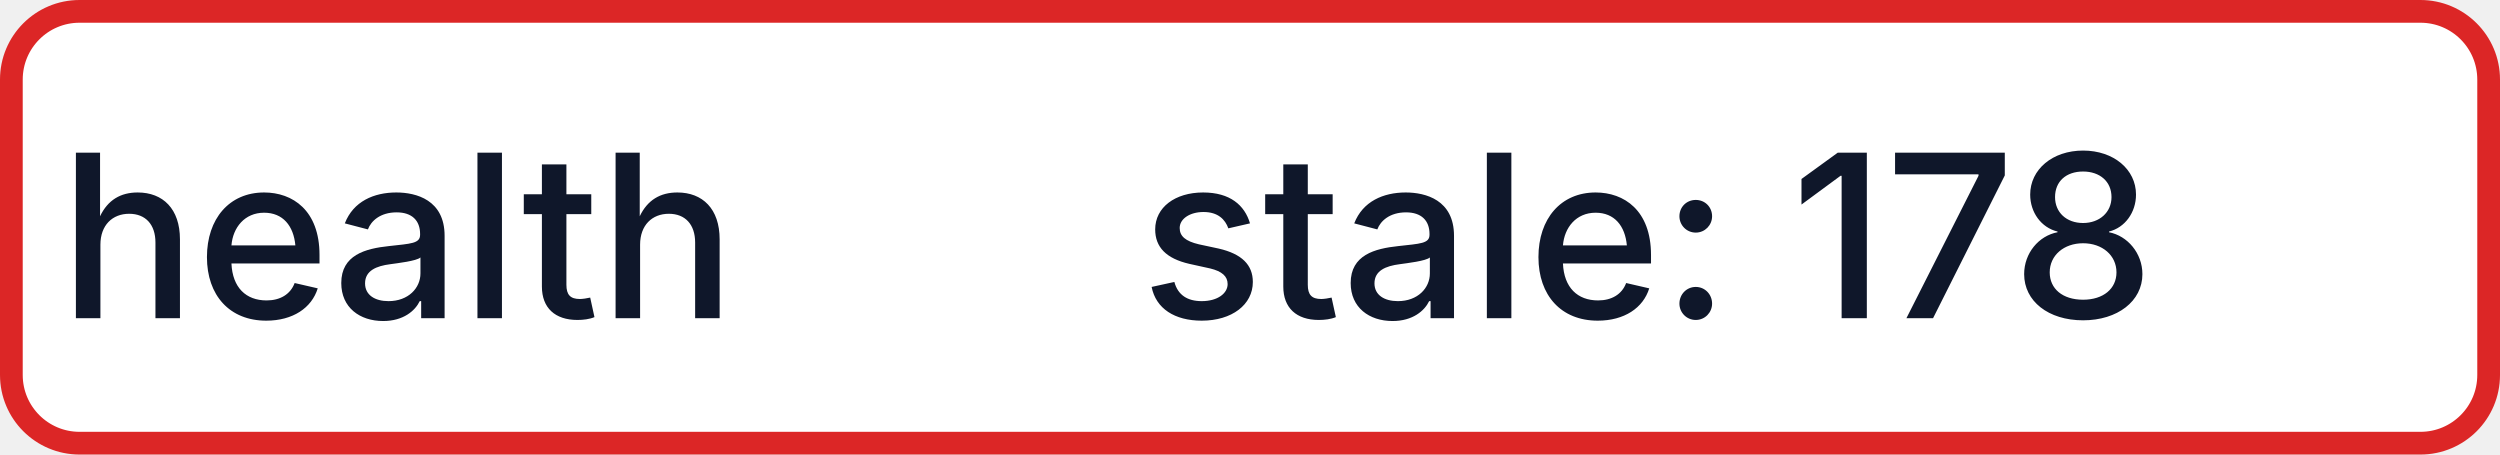
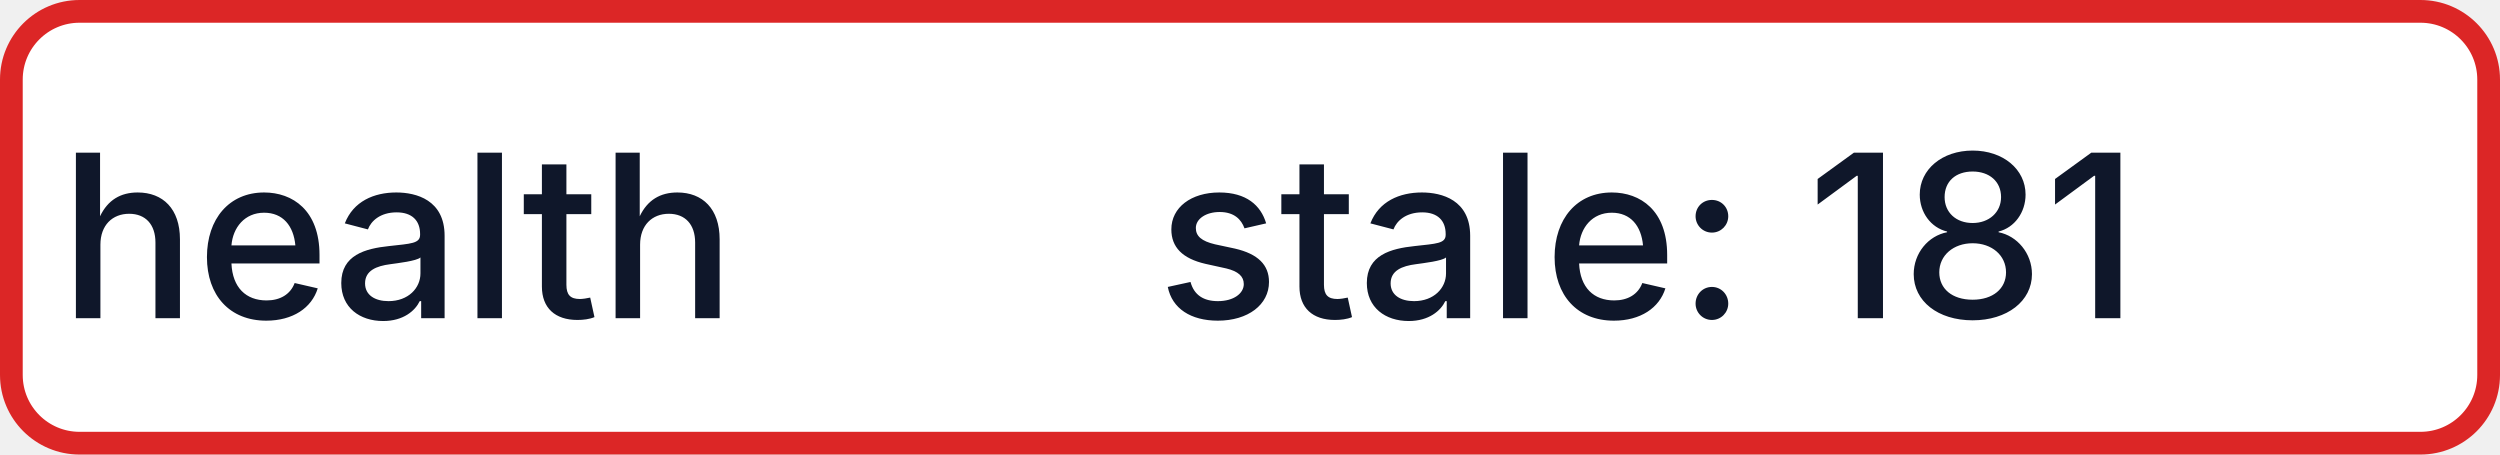
- <svg xmlns="http://www.w3.org/2000/svg" width="110" height="20" role="img" aria-label="health: stale: 178">
+ <svg xmlns="http://www.w3.org/2000/svg" width="110" height="20" role="img" aria-label="health: stale: 181">
  <rect x="0.5" y="0.5" width="109" height="19" rx="3" fill="#FFFFFF" stroke="#DC2626" stroke-width="1" />
  <g fill="#0F172A" text-anchor="middle" font-family="-apple-system,BlinkMacSystemFont,Segoe UI,sans-serif" font-size="10" font-weight="500">
    <text x="17.5" y="14">health</text>
-     <text x="72.5" y="14" textLength="68" lengthAdjust="spacingAndGlyphs">stale: 178</text>
+     <text x="72.5" y="14" textLength="68" lengthAdjust="spacingAndGlyphs">stale: 181</text>
  </g>
</svg>
